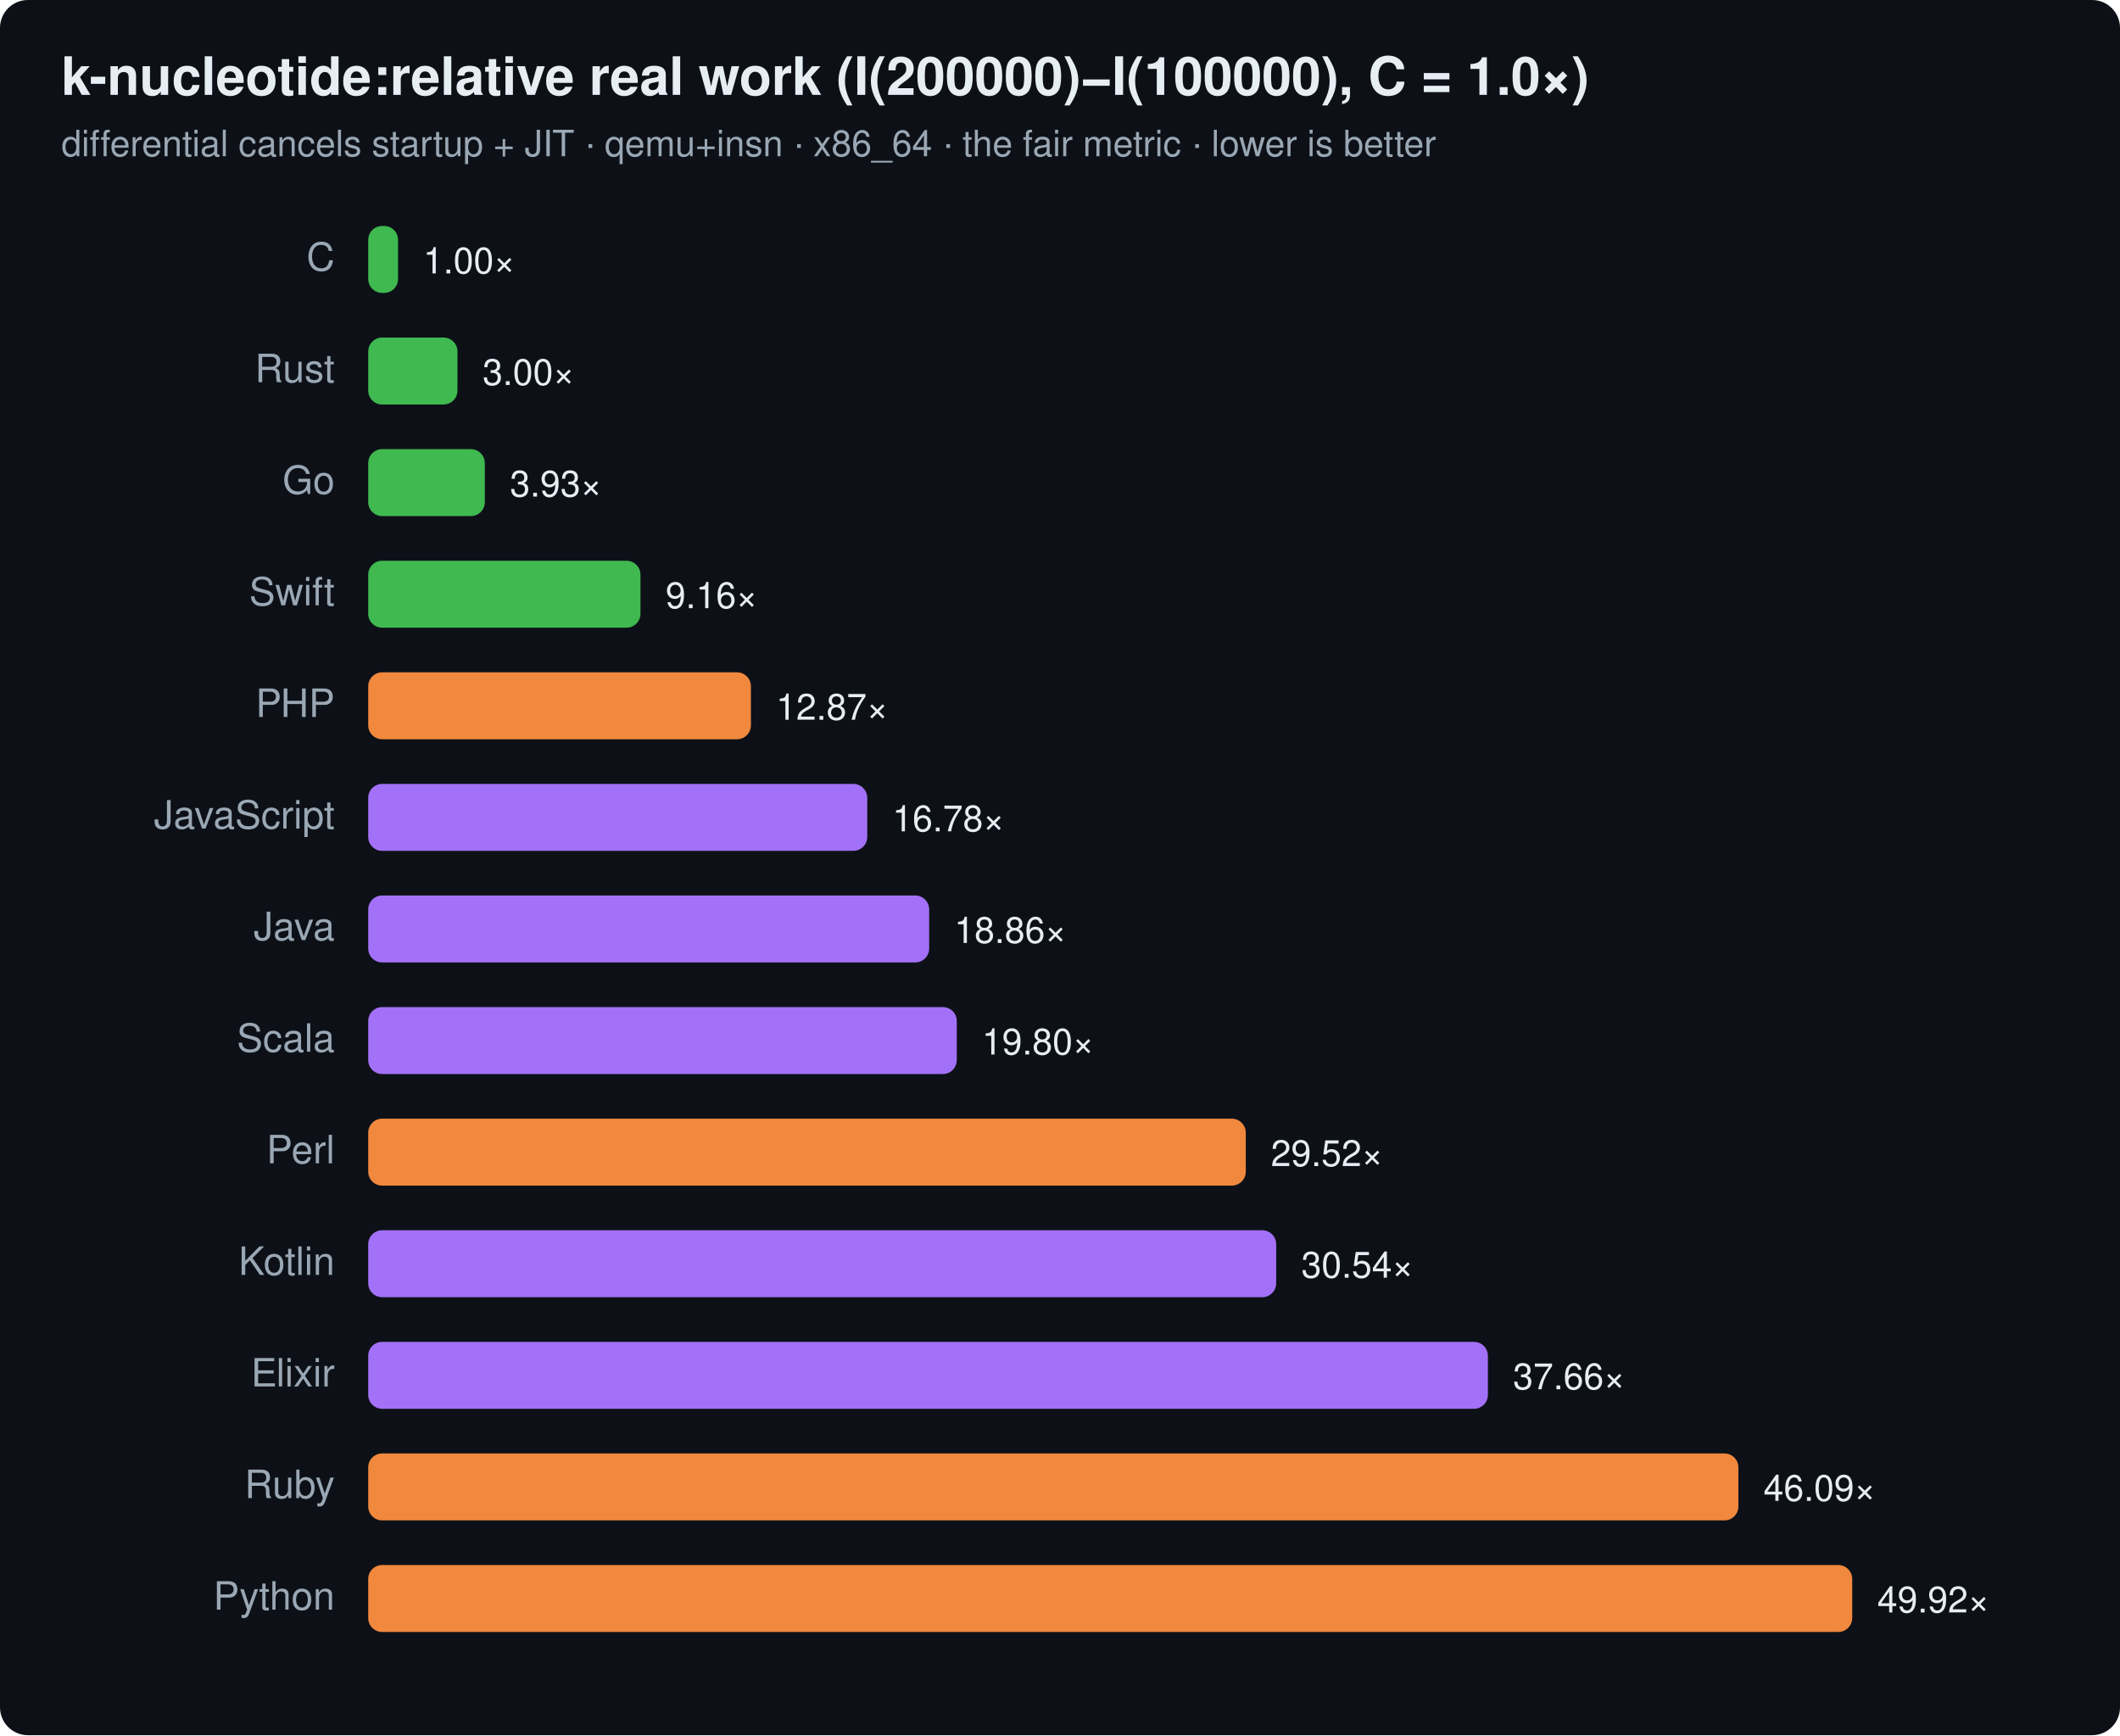
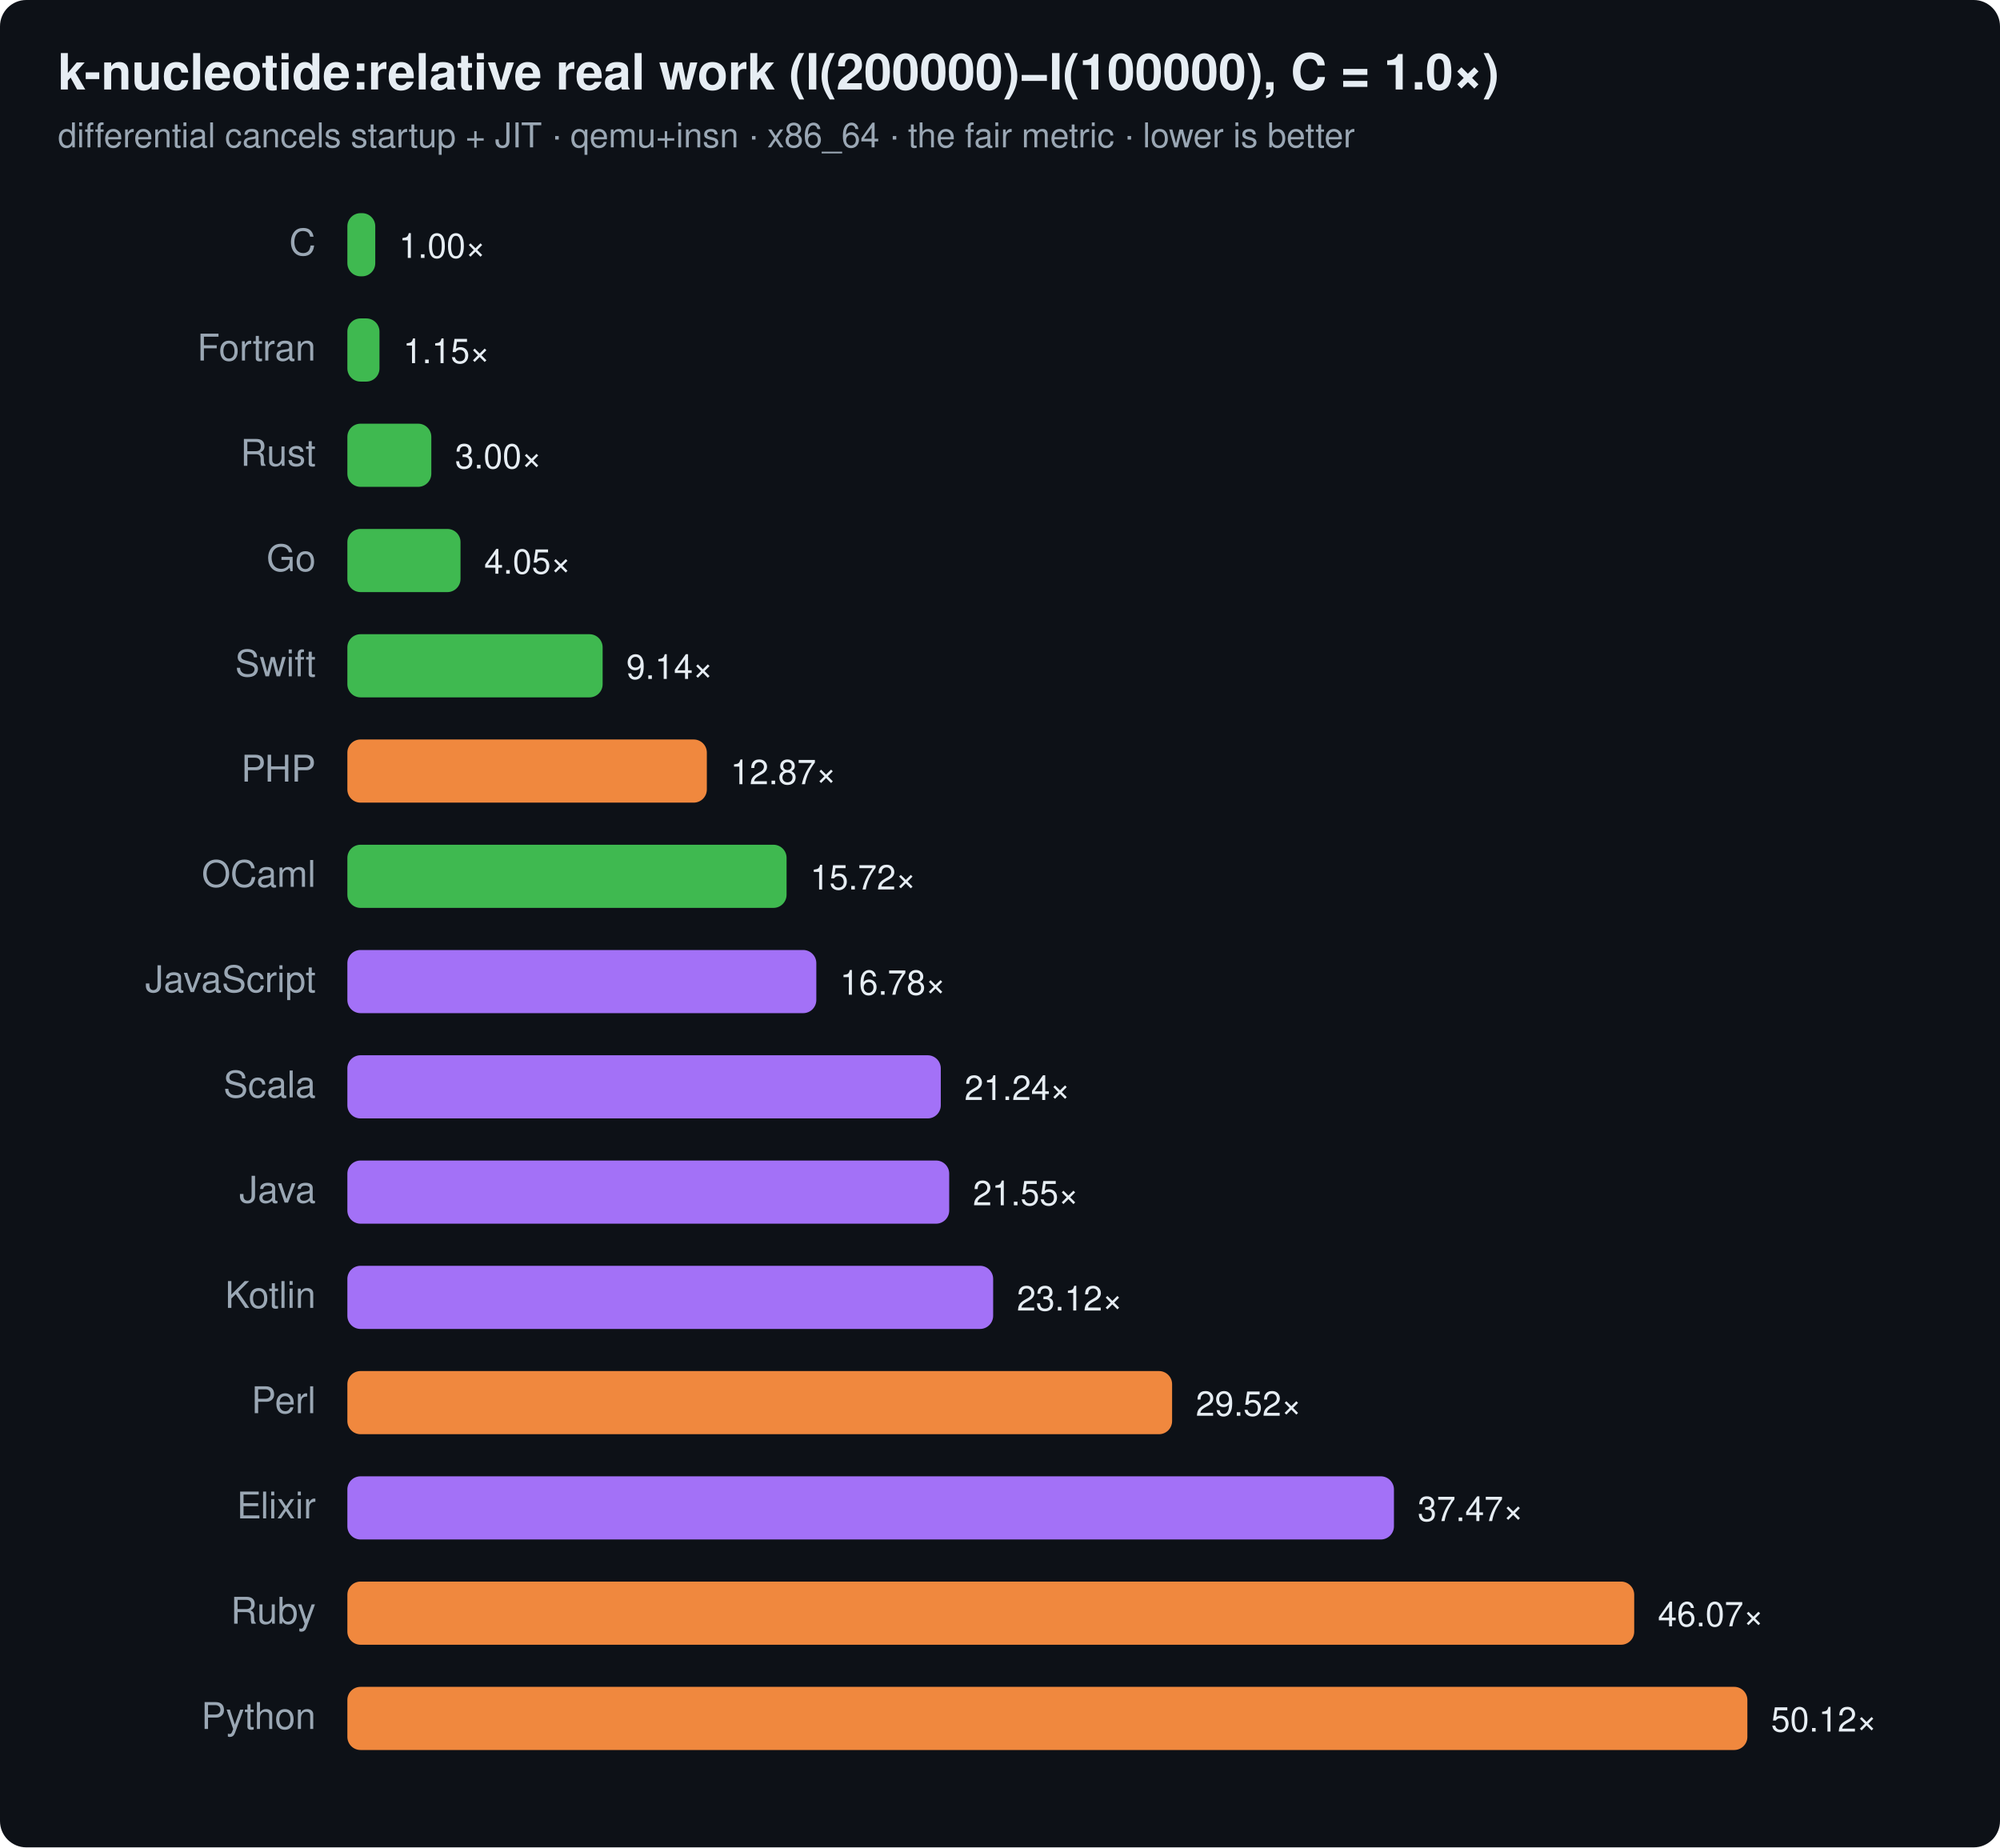
- <svg xmlns="http://www.w3.org/2000/svg" width="760" height="622" viewBox="0 0 760 622" font-family="ui-sans-serif,system-ui,Segoe UI,Helvetica,Arial">
-   <rect width="760" height="622" rx="10" fill="#0d1117" />
+ <svg xmlns="http://www.w3.org/2000/svg" width="760" height="702" viewBox="0 0 760 702" font-family="ui-sans-serif,system-ui,Segoe UI,Helvetica,Arial">
+   <rect width="760" height="702" rx="10" fill="#0d1117" />
  <text x="22" y="34" font-size="19" font-weight="700" fill="#e6edf3">k-nucleotide:relative real work (I(200000)−I(100000), C = 1.0×)</text>
  <text x="22" y="56" font-size="13" fill="#9aa7b4">differential cancels startup + JIT · qemu+insn · x86_64 · the fair metric · lower is better</text>
  <text x="120" y="97" text-anchor="end" font-size="14" fill="#9aa7b4">C</text>
-   <rect x="132" y="81" width="10.7" height="24" rx="5" fill="#3fb950" />
-   <text x="151.7" y="98" font-size="13" fill="#e6edf3">1.00×</text>
-   <text x="120" y="137" text-anchor="end" font-size="14" fill="#9aa7b4">Rust</text>
-   <rect x="132" y="121" width="32.0" height="24" rx="5" fill="#3fb950" />
-   <text x="173.0" y="138" font-size="13" fill="#e6edf3">3.00×</text>
-   <text x="120" y="177" text-anchor="end" font-size="14" fill="#9aa7b4">Go</text>
-   <rect x="132" y="161" width="41.8" height="24" rx="5" fill="#3fb950" />
-   <text x="182.8" y="178" font-size="13" fill="#e6edf3">3.93×</text>
-   <text x="120" y="217" text-anchor="end" font-size="14" fill="#9aa7b4">Swift</text>
-   <rect x="132" y="201" width="97.6" height="24" rx="5" fill="#3fb950" />
-   <text x="238.6" y="218" font-size="13" fill="#e6edf3">9.16×</text>
-   <text x="120" y="257" text-anchor="end" font-size="14" fill="#9aa7b4">PHP</text>
-   <rect x="132" y="241" width="137.2" height="24" rx="5" fill="#f0883e" />
-   <text x="278.2" y="258" font-size="13" fill="#e6edf3">12.87×</text>
-   <text x="120" y="297" text-anchor="end" font-size="14" fill="#9aa7b4">JavaScript</text>
-   <rect x="132" y="281" width="178.9" height="24" rx="5" fill="#a371f7" />
-   <text x="319.9" y="298" font-size="13" fill="#e6edf3">16.78×</text>
-   <text x="120" y="337" text-anchor="end" font-size="14" fill="#9aa7b4">Java</text>
-   <rect x="132" y="321" width="201.1" height="24" rx="5" fill="#a371f7" />
-   <text x="342.1" y="338" font-size="13" fill="#e6edf3">18.86×</text>
-   <text x="120" y="377" text-anchor="end" font-size="14" fill="#9aa7b4">Scala</text>
-   <rect x="132" y="361" width="211.0" height="24" rx="5" fill="#a371f7" />
-   <text x="352.0" y="378" font-size="13" fill="#e6edf3">19.80×</text>
-   <text x="120" y="417" text-anchor="end" font-size="14" fill="#9aa7b4">Perl</text>
-   <rect x="132" y="401" width="314.6" height="24" rx="5" fill="#f0883e" />
-   <text x="455.6" y="418" font-size="13" fill="#e6edf3">29.52×</text>
-   <text x="120" y="457" text-anchor="end" font-size="14" fill="#9aa7b4">Kotlin</text>
-   <rect x="132" y="441" width="325.5" height="24" rx="5" fill="#a371f7" />
-   <text x="466.5" y="458" font-size="13" fill="#e6edf3">30.54×</text>
-   <text x="120" y="497" text-anchor="end" font-size="14" fill="#9aa7b4">Elixir</text>
-   <rect x="132" y="481" width="401.4" height="24" rx="5" fill="#a371f7" />
-   <text x="542.4" y="498" font-size="13" fill="#e6edf3">37.66×</text>
-   <text x="120" y="537" text-anchor="end" font-size="14" fill="#9aa7b4">Ruby</text>
-   <rect x="132" y="521" width="491.2" height="24" rx="5" fill="#f0883e" />
-   <text x="632.2" y="538" font-size="13" fill="#e6edf3">46.09×</text>
-   <text x="120" y="577" text-anchor="end" font-size="14" fill="#9aa7b4">Python</text>
-   <rect x="132" y="561" width="532.0" height="24" rx="5" fill="#f0883e" />
-   <text x="673.0" y="578" font-size="13" fill="#e6edf3">49.92×</text>
+   <rect x="132" y="81" width="10.6" height="24" rx="5" fill="#3fb950" />
+   <text x="151.6" y="98" font-size="13" fill="#e6edf3">1.00×</text>
+   <text x="120" y="137" text-anchor="end" font-size="14" fill="#9aa7b4">Fortran</text>
+   <rect x="132" y="121" width="12.2" height="24" rx="5" fill="#3fb950" />
+   <text x="153.2" y="138" font-size="13" fill="#e6edf3">1.15×</text>
+   <text x="120" y="177" text-anchor="end" font-size="14" fill="#9aa7b4">Rust</text>
+   <rect x="132" y="161" width="31.9" height="24" rx="5" fill="#3fb950" />
+   <text x="172.9" y="178" font-size="13" fill="#e6edf3">3.00×</text>
+   <text x="120" y="217" text-anchor="end" font-size="14" fill="#9aa7b4">Go</text>
+   <rect x="132" y="201" width="43.0" height="24" rx="5" fill="#3fb950" />
+   <text x="184.0" y="218" font-size="13" fill="#e6edf3">4.05×</text>
+   <text x="120" y="257" text-anchor="end" font-size="14" fill="#9aa7b4">Swift</text>
+   <rect x="132" y="241" width="97.0" height="24" rx="5" fill="#3fb950" />
+   <text x="238.0" y="258" font-size="13" fill="#e6edf3">9.14×</text>
+   <text x="120" y="297" text-anchor="end" font-size="14" fill="#9aa7b4">PHP</text>
+   <rect x="132" y="281" width="136.6" height="24" rx="5" fill="#f0883e" />
+   <text x="277.6" y="298" font-size="13" fill="#e6edf3">12.87×</text>
+   <text x="120" y="337" text-anchor="end" font-size="14" fill="#9aa7b4">OCaml</text>
+   <rect x="132" y="321" width="166.9" height="24" rx="5" fill="#3fb950" />
+   <text x="307.9" y="338" font-size="13" fill="#e6edf3">15.72×</text>
+   <text x="120" y="377" text-anchor="end" font-size="14" fill="#9aa7b4">JavaScript</text>
+   <rect x="132" y="361" width="178.2" height="24" rx="5" fill="#a371f7" />
+   <text x="319.2" y="378" font-size="13" fill="#e6edf3">16.78×</text>
+   <text x="120" y="417" text-anchor="end" font-size="14" fill="#9aa7b4">Scala</text>
+   <rect x="132" y="401" width="225.5" height="24" rx="5" fill="#a371f7" />
+   <text x="366.5" y="418" font-size="13" fill="#e6edf3">21.24×</text>
+   <text x="120" y="457" text-anchor="end" font-size="14" fill="#9aa7b4">Java</text>
+   <rect x="132" y="441" width="228.7" height="24" rx="5" fill="#a371f7" />
+   <text x="369.7" y="458" font-size="13" fill="#e6edf3">21.55×</text>
+   <text x="120" y="497" text-anchor="end" font-size="14" fill="#9aa7b4">Kotlin</text>
+   <rect x="132" y="481" width="245.4" height="24" rx="5" fill="#a371f7" />
+   <text x="386.4" y="498" font-size="13" fill="#e6edf3">23.12×</text>
+   <text x="120" y="537" text-anchor="end" font-size="14" fill="#9aa7b4">Perl</text>
+   <rect x="132" y="521" width="313.4" height="24" rx="5" fill="#f0883e" />
+   <text x="454.4" y="538" font-size="13" fill="#e6edf3">29.52×</text>
+   <text x="120" y="577" text-anchor="end" font-size="14" fill="#9aa7b4">Elixir</text>
+   <rect x="132" y="561" width="397.7" height="24" rx="5" fill="#a371f7" />
+   <text x="538.7" y="578" font-size="13" fill="#e6edf3">37.47×</text>
+   <text x="120" y="617" text-anchor="end" font-size="14" fill="#9aa7b4">Ruby</text>
+   <rect x="132" y="601" width="489.0" height="24" rx="5" fill="#f0883e" />
+   <text x="630.0" y="618" font-size="13" fill="#e6edf3">46.07×</text>
+   <text x="120" y="657" text-anchor="end" font-size="14" fill="#9aa7b4">Python</text>
+   <rect x="132" y="641" width="532.0" height="24" rx="5" fill="#f0883e" />
+   <text x="673.0" y="658" font-size="13" fill="#e6edf3">50.12×</text>
</svg>
